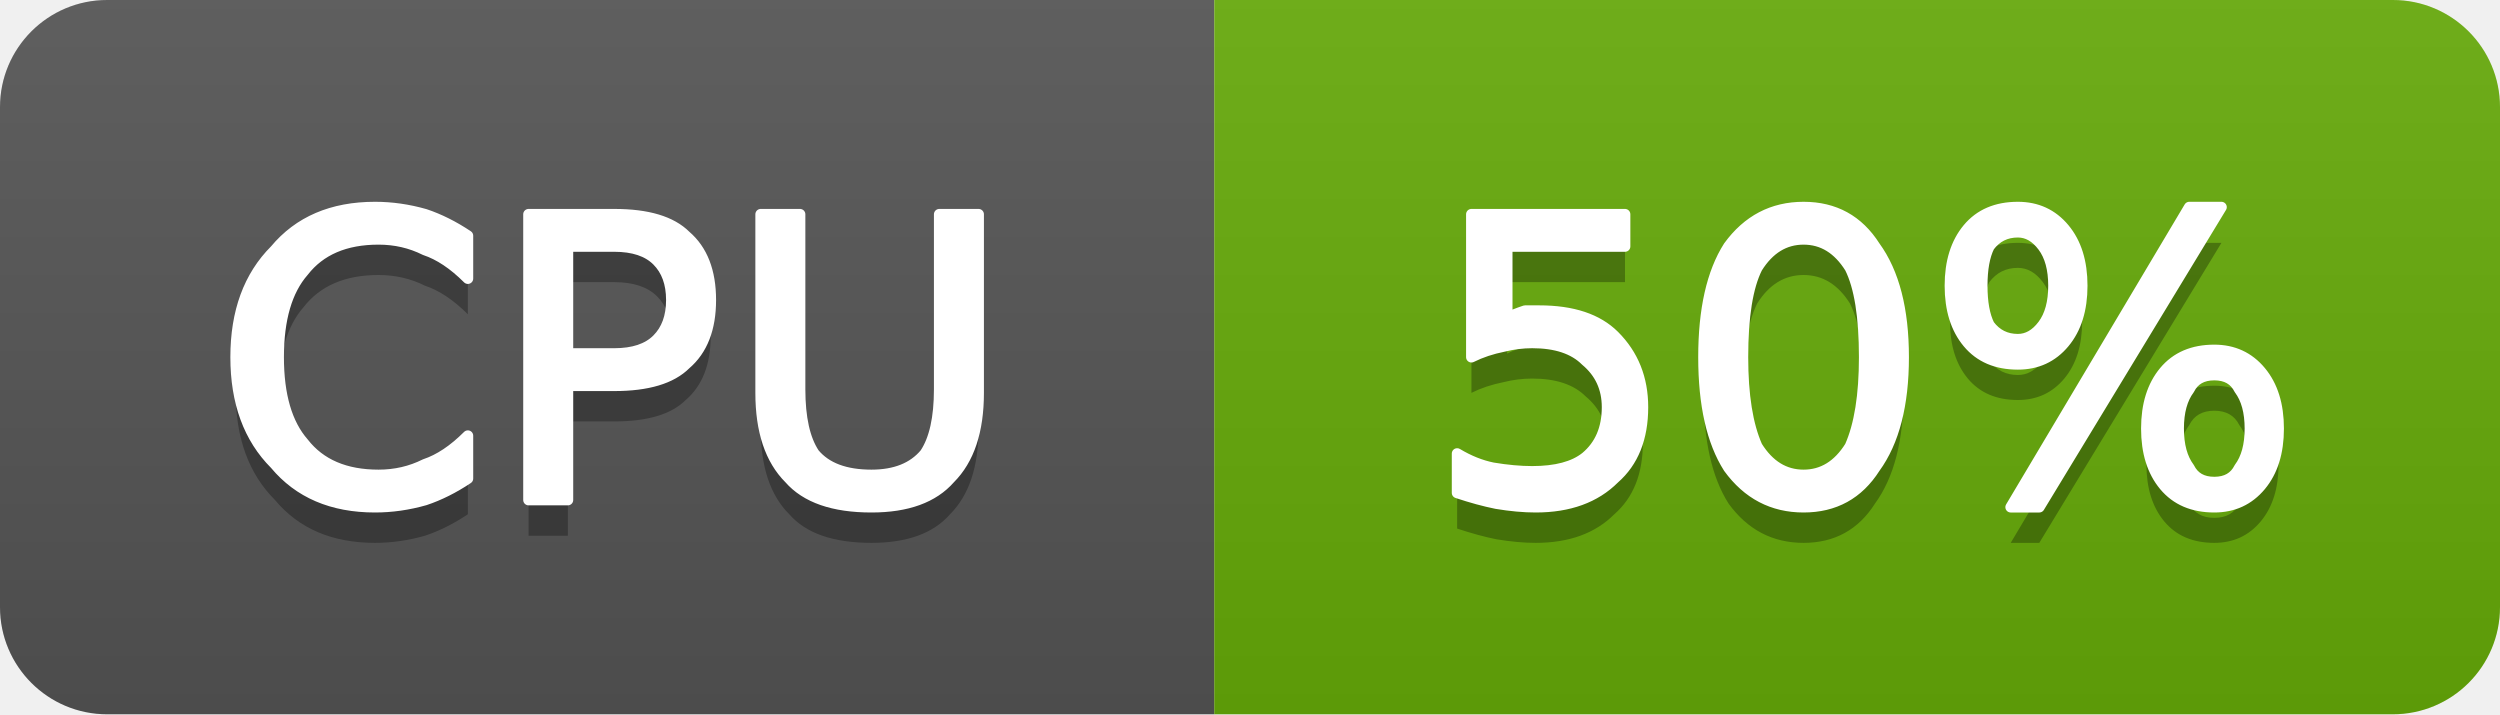
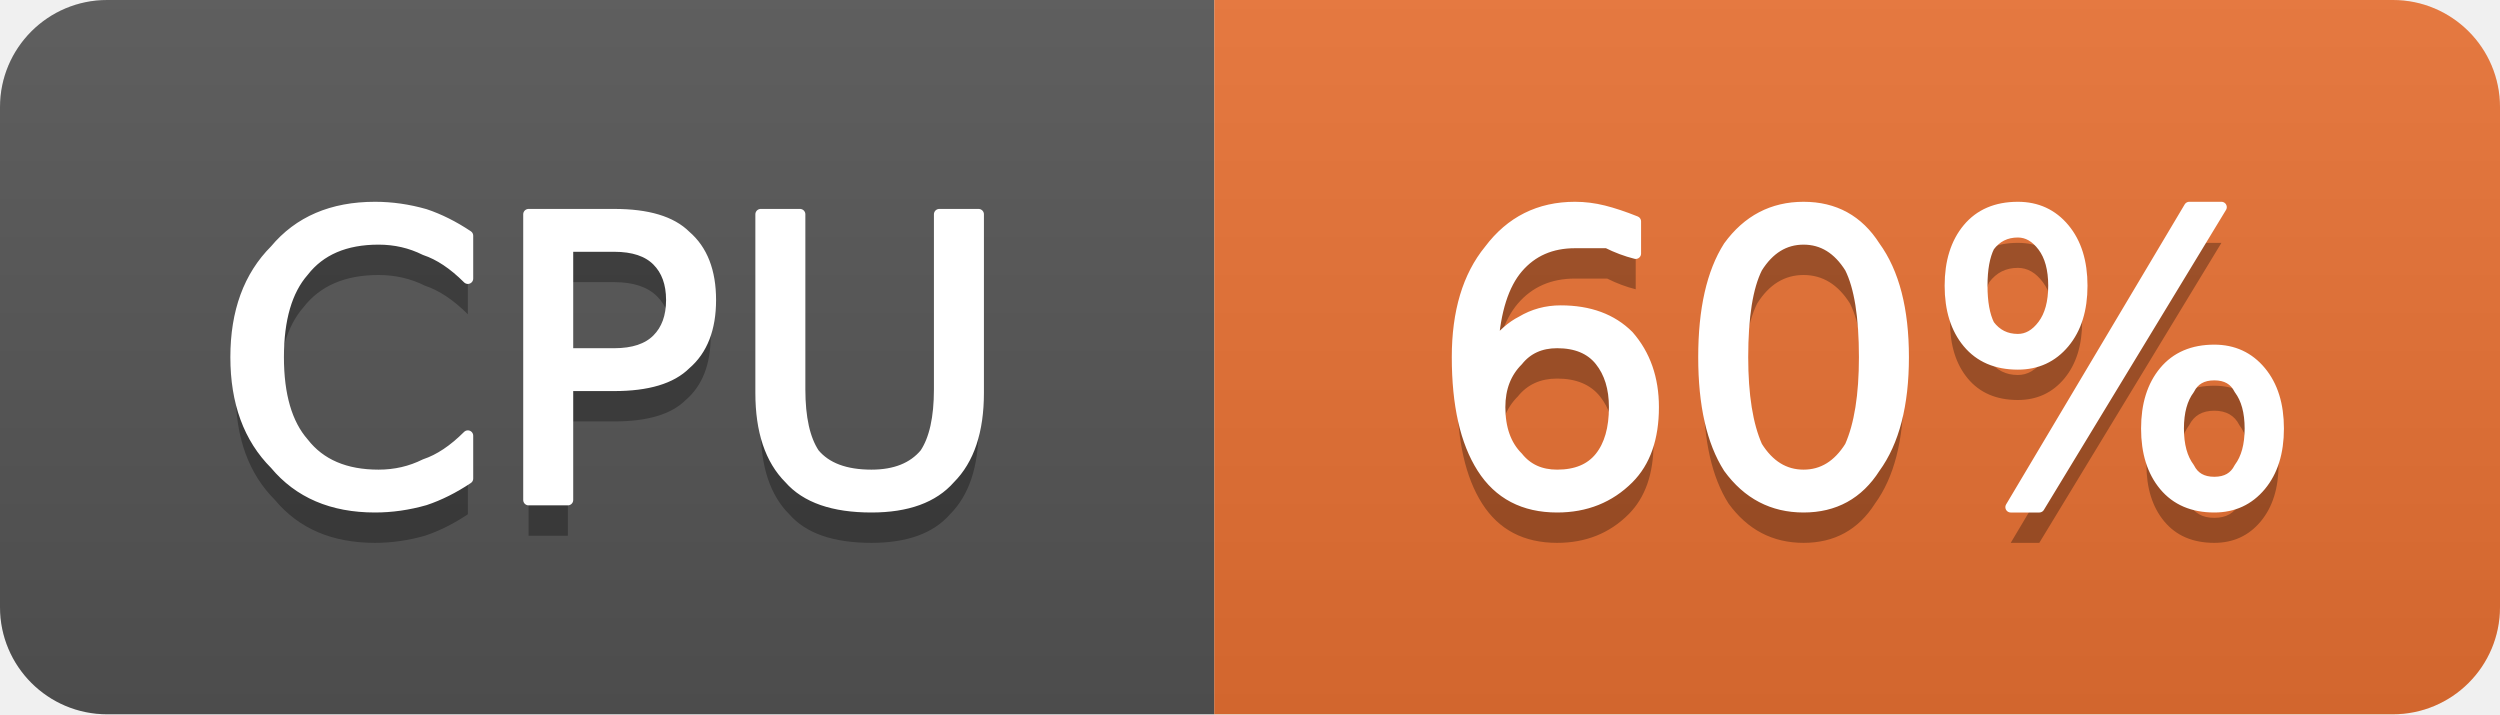
- <svg xmlns="http://www.w3.org/2000/svg" width="70" height="20" viewBox="0 0 70 20" role="img" aria-label="CPU: 50%">
+ <svg xmlns="http://www.w3.org/2000/svg" width="70" height="20" viewBox="0 0 70 20" role="img" aria-label="CPU: 60%">
  <linearGradient id="g-cluster_cpu_usage" x2="0" y2="100%">
    <stop offset="0" stop-color="#bbb" stop-opacity=".1" />
    <stop offset="1" stop-opacity=".1" />
  </linearGradient>
  <clipPath id="r-cluster_cpu_usage">
    <rect width="70" height="20" rx="3" fill="#fff" />
  </clipPath>
  <g clip-path="url(#r-cluster_cpu_usage)">
    <rect width="34" height="20" fill="#555" />
-     <rect x="34" width="36" height="20" fill="#67ac09" />
+     <rect x="34" width="36" height="20" fill="#ea7233" />
    <rect width="70" height="20" fill="url(#g-cluster_cpu_usage)" />
    <path transform="translate(0 1)" fill="#010101" fill-opacity=".3" d="M13.1 6.6L13.1 7.8Q12.5 7.2 11.9 7.0Q11.3 6.7 10.6 6.7Q9.2 6.7 8.5 7.6Q7.8 8.4 7.8 10.0Q7.8 11.6 8.5 12.4Q9.2 13.3 10.6 13.3Q11.3 13.3 11.9 13.0Q12.5 12.8 13.1 12.2L13.1 13.4Q12.5 13.8 11.9 14.0Q11.2 14.2 10.5 14.2Q8.7 14.2 7.7 13.0Q6.6 11.9 6.6 10.0Q6.6 8.1 7.7 7.0Q8.7 5.8 10.5 5.8Q11.2 5.8 11.9 6.0Q12.5 6.2 13.1 6.6ZM15.9 6.9L15.9 9.9L17.2 9.9Q18.0 9.9 18.4 9.5Q18.8 9.1 18.8 8.4Q18.8 7.7 18.4 7.3Q18.0 6.9 17.2 6.9L15.9 6.9ZM14.8 6.0L17.2 6.0Q18.6 6.0 19.2 6.6Q19.9 7.2 19.9 8.4Q19.9 9.6 19.2 10.2Q18.6 10.8 17.2 10.8L15.9 10.8L15.9 14.0L14.8 14.0L14.8 6.0ZM21.3 6.0L22.4 6.0L22.4 10.9Q22.4 12.1 22.8 12.7Q23.3 13.3 24.4 13.3Q25.4 13.3 25.9 12.7Q26.3 12.1 26.3 10.9L26.3 6.0L27.4 6.0L27.4 11.0Q27.4 12.6 26.6 13.4Q25.9 14.2 24.4 14.2Q22.8 14.2 22.1 13.4Q21.3 12.6 21.3 11.0L21.3 6.0Z" />
    <path fill="#fff" stroke="#fff" stroke-width="0.3" stroke-linejoin="round" d="M13.1 6.6L13.1 7.8Q12.5 7.2 11.9 7.0Q11.3 6.7 10.6 6.7Q9.2 6.7 8.5 7.6Q7.8 8.4 7.8 10.0Q7.8 11.6 8.5 12.4Q9.2 13.3 10.6 13.3Q11.3 13.3 11.9 13.0Q12.5 12.8 13.1 12.2L13.1 13.4Q12.5 13.8 11.9 14.0Q11.2 14.2 10.5 14.2Q8.7 14.2 7.7 13.0Q6.6 11.9 6.6 10.0Q6.6 8.1 7.7 7.0Q8.7 5.8 10.5 5.8Q11.2 5.8 11.9 6.0Q12.5 6.2 13.1 6.6ZM15.9 6.9L15.9 9.9L17.2 9.9Q18.0 9.9 18.4 9.5Q18.8 9.1 18.8 8.4Q18.8 7.7 18.4 7.3Q18.0 6.9 17.2 6.9L15.9 6.9ZM14.8 6.0L17.2 6.0Q18.6 6.0 19.2 6.6Q19.9 7.2 19.9 8.4Q19.9 9.6 19.2 10.2Q18.6 10.8 17.2 10.8L15.9 10.8L15.9 14.0L14.8 14.0L14.8 6.0ZM21.3 6.0L22.4 6.0L22.4 10.9Q22.4 12.1 22.8 12.7Q23.3 13.3 24.4 13.3Q25.4 13.3 25.9 12.7Q26.3 12.1 26.3 10.9L26.3 6.0L27.4 6.0L27.4 11.0Q27.4 12.6 26.6 13.4Q25.9 14.2 24.4 14.2Q22.8 14.2 22.1 13.4Q21.3 12.6 21.3 11.0L21.3 6.0Z" />
-     <path transform="translate(0 1)" fill="#010101" fill-opacity=".3" d="M41.2 6.0L45.5 6.0L45.5 6.9L42.2 6.9L42.2 8.9Q42.4 8.8 42.7 8.7Q42.9 8.7 43.1 8.7Q44.5 8.7 45.2 9.4Q46.0 10.2 46.0 11.4Q46.0 12.7 45.2 13.4Q44.4 14.2 43.0 14.2Q42.5 14.2 41.9 14.1Q41.4 14.0 40.8 13.8L40.8 12.7Q41.3 13.0 41.8 13.1Q42.4 13.2 42.9 13.2Q43.9 13.2 44.4 12.8Q45.0 12.3 45.0 11.4Q45.0 10.6 44.4 10.1Q43.9 9.6 42.9 9.6Q42.5 9.6 42.1 9.7Q41.6 9.8 41.2 10.0L41.2 6.0ZM50.5 6.7Q49.7 6.7 49.2 7.5Q48.8 8.3 48.8 10.0Q48.8 11.6 49.2 12.5Q49.7 13.3 50.5 13.3Q51.3 13.3 51.8 12.5Q52.2 11.6 52.2 10.0Q52.2 8.3 51.8 7.5Q51.3 6.7 50.5 6.7ZM50.5 5.8Q51.8 5.8 52.5 6.9Q53.3 8.0 53.3 10.0Q53.3 12.0 52.5 13.1Q51.8 14.2 50.5 14.2Q49.2 14.2 48.4 13.1Q47.7 12.0 47.7 10.0Q47.7 8.0 48.4 6.9Q49.2 5.8 50.5 5.8ZM62.0 10.5Q61.5 10.5 61.3 10.9Q61.0 11.3 61.0 12.0Q61.0 12.7 61.3 13.1Q61.5 13.5 62.0 13.5Q62.5 13.5 62.7 13.1Q63.0 12.7 63.0 12.0Q63.0 11.3 62.7 10.9Q62.5 10.5 62.0 10.5ZM62.0 9.8Q62.8 9.8 63.3 10.4Q63.8 11.0 63.8 12.0Q63.8 13.0 63.3 13.6Q62.8 14.2 62.0 14.2Q61.1 14.2 60.6 13.6Q60.1 13.0 60.1 12.0Q60.1 11.0 60.6 10.4Q61.1 9.8 62.0 9.8ZM56.5 6.5Q56.0 6.5 55.7 6.9Q55.5 7.3 55.5 8.0Q55.5 8.7 55.7 9.1Q56.0 9.5 56.5 9.5Q56.9 9.5 57.2 9.1Q57.5 8.7 57.5 8.0Q57.5 7.3 57.2 6.9Q56.9 6.5 56.5 6.5ZM61.3 5.8L62.2 5.8L57.1 14.2L56.3 14.2L61.3 5.8ZM56.5 5.8Q57.3 5.8 57.8 6.4Q58.3 7.0 58.3 8.0Q58.3 9.0 57.8 9.6Q57.3 10.2 56.5 10.2Q55.6 10.2 55.1 9.6Q54.6 9.0 54.6 8.0Q54.6 7.0 55.1 6.4Q55.6 5.8 56.5 5.8Z" />
-     <path fill="#fff" stroke="#fff" stroke-width="0.3" stroke-linejoin="round" d="M41.2 6.0L45.5 6.0L45.5 6.9L42.2 6.9L42.2 8.9Q42.4 8.8 42.7 8.7Q42.9 8.7 43.1 8.7Q44.5 8.7 45.2 9.4Q46.0 10.2 46.0 11.4Q46.0 12.7 45.2 13.4Q44.4 14.2 43.0 14.2Q42.5 14.2 41.9 14.1Q41.4 14.0 40.8 13.8L40.8 12.7Q41.3 13.0 41.8 13.1Q42.4 13.2 42.9 13.2Q43.9 13.2 44.4 12.8Q45.0 12.3 45.0 11.4Q45.0 10.6 44.4 10.1Q43.9 9.6 42.9 9.6Q42.5 9.6 42.1 9.7Q41.6 9.8 41.2 10.0L41.2 6.0ZM50.5 6.7Q49.7 6.7 49.2 7.5Q48.8 8.3 48.8 10.0Q48.8 11.6 49.2 12.5Q49.7 13.3 50.5 13.3Q51.3 13.3 51.8 12.5Q52.2 11.6 52.2 10.0Q52.2 8.3 51.8 7.5Q51.3 6.7 50.5 6.7ZM50.5 5.8Q51.8 5.8 52.5 6.9Q53.3 8.0 53.3 10.0Q53.3 12.0 52.5 13.1Q51.8 14.2 50.5 14.2Q49.2 14.2 48.4 13.1Q47.7 12.0 47.7 10.0Q47.7 8.0 48.4 6.9Q49.2 5.8 50.5 5.8ZM62.0 10.5Q61.5 10.5 61.3 10.9Q61.0 11.3 61.0 12.0Q61.0 12.7 61.3 13.1Q61.5 13.5 62.0 13.5Q62.5 13.5 62.7 13.1Q63.0 12.7 63.0 12.0Q63.0 11.3 62.7 10.9Q62.5 10.5 62.0 10.5ZM62.0 9.8Q62.8 9.8 63.3 10.4Q63.8 11.0 63.8 12.0Q63.8 13.0 63.3 13.6Q62.8 14.2 62.0 14.2Q61.1 14.2 60.6 13.6Q60.1 13.0 60.1 12.0Q60.1 11.0 60.6 10.4Q61.1 9.8 62.0 9.8ZM56.5 6.5Q56.0 6.5 55.7 6.9Q55.5 7.3 55.5 8.0Q55.5 8.7 55.7 9.1Q56.0 9.5 56.5 9.5Q56.9 9.5 57.2 9.1Q57.5 8.7 57.5 8.0Q57.5 7.3 57.2 6.9Q56.9 6.5 56.5 6.5ZM61.3 5.8L62.2 5.8L57.1 14.2L56.3 14.2L61.3 5.8ZM56.5 5.8Q57.3 5.8 57.8 6.4Q58.3 7.0 58.3 8.0Q58.3 9.0 57.8 9.6Q57.3 10.2 56.5 10.2Q55.6 10.2 55.1 9.6Q54.6 9.0 54.6 8.0Q54.6 7.0 55.1 6.4Q55.6 5.8 56.5 5.8Z" />
+     <path transform="translate(0 1)" fill="#010101" fill-opacity=".3" d="M43.6 9.6Q42.9 9.6 42.5 10.1Q42.0 10.6 42.0 11.4Q42.0 12.3 42.5 12.8Q42.9 13.3 43.6 13.3Q44.4 13.3 44.8 12.8Q45.2 12.3 45.2 11.4Q45.2 10.6 44.8 10.1Q44.4 9.6 43.6 9.6ZM45.8 6.2L45.8 7.1Q45.4 7.0 45.0 6.8Q44.5 6.8 44.1 6.8Q43.1 6.8 42.5 7.5Q41.9 8.2 41.8 9.7Q42.2 9.2 42.6 9.0Q43.1 8.7 43.7 8.7Q44.9 8.7 45.6 9.4Q46.3 10.2 46.3 11.4Q46.3 12.7 45.6 13.4Q44.8 14.2 43.6 14.2Q42.2 14.2 41.5 13.1Q40.8 12.0 40.8 10.0Q40.8 8.1 41.7 7.0Q42.6 5.8 44.1 5.8Q44.5 5.8 44.9 5.9Q45.3 6.0 45.8 6.2ZM50.5 6.7Q49.7 6.7 49.2 7.5Q48.8 8.3 48.8 10.0Q48.8 11.6 49.2 12.5Q49.7 13.3 50.5 13.3Q51.3 13.3 51.8 12.5Q52.2 11.6 52.2 10.0Q52.2 8.3 51.8 7.5Q51.3 6.7 50.5 6.7ZM50.5 5.8Q51.8 5.8 52.5 6.9Q53.3 8.0 53.3 10.0Q53.3 12.0 52.5 13.1Q51.8 14.2 50.5 14.2Q49.2 14.2 48.4 13.1Q47.7 12.0 47.7 10.0Q47.7 8.0 48.4 6.9Q49.2 5.8 50.5 5.8ZM62.0 10.5Q61.5 10.5 61.3 10.9Q61.0 11.3 61.0 12.0Q61.0 12.7 61.3 13.1Q61.5 13.5 62.0 13.5Q62.5 13.5 62.7 13.1Q63.0 12.7 63.0 12.0Q63.0 11.3 62.7 10.9Q62.5 10.5 62.0 10.5ZM62.0 9.8Q62.8 9.8 63.3 10.4Q63.8 11.0 63.8 12.0Q63.8 13.0 63.3 13.6Q62.8 14.2 62.0 14.2Q61.1 14.2 60.6 13.6Q60.1 13.0 60.1 12.0Q60.1 11.0 60.6 10.4Q61.1 9.8 62.0 9.8ZM56.5 6.5Q56.0 6.5 55.7 6.9Q55.5 7.3 55.5 8.0Q55.5 8.7 55.7 9.1Q56.0 9.5 56.5 9.5Q56.9 9.5 57.2 9.1Q57.5 8.7 57.5 8.0Q57.5 7.3 57.2 6.9Q56.9 6.5 56.5 6.5ZM61.3 5.8L62.2 5.8L57.1 14.2L56.3 14.2L61.3 5.8ZM56.5 5.8Q57.3 5.8 57.8 6.4Q58.3 7.0 58.3 8.0Q58.3 9.0 57.8 9.6Q57.3 10.2 56.5 10.2Q55.6 10.2 55.1 9.6Q54.6 9.0 54.6 8.0Q54.6 7.0 55.1 6.4Q55.6 5.8 56.5 5.8Z" />
+     <path fill="#fff" stroke="#fff" stroke-width="0.3" stroke-linejoin="round" d="M43.6 9.6Q42.9 9.6 42.5 10.1Q42.0 10.6 42.0 11.4Q42.0 12.3 42.5 12.8Q42.9 13.3 43.6 13.3Q44.4 13.3 44.8 12.8Q45.2 12.3 45.2 11.4Q45.2 10.6 44.8 10.1Q44.4 9.6 43.6 9.6ZM45.8 6.2L45.8 7.1Q45.4 7.0 45.0 6.8Q44.5 6.8 44.1 6.8Q43.1 6.8 42.5 7.5Q41.9 8.2 41.8 9.7Q42.2 9.2 42.6 9.0Q43.1 8.7 43.7 8.7Q44.9 8.7 45.6 9.4Q46.3 10.2 46.3 11.4Q46.3 12.7 45.6 13.4Q44.8 14.2 43.6 14.2Q42.2 14.2 41.5 13.1Q40.8 12.0 40.8 10.0Q40.8 8.1 41.7 7.0Q42.6 5.8 44.1 5.8Q44.5 5.8 44.9 5.9Q45.3 6.0 45.8 6.2ZM50.5 6.7Q49.7 6.7 49.2 7.5Q48.8 8.3 48.8 10.0Q48.8 11.6 49.2 12.5Q49.7 13.3 50.5 13.3Q51.3 13.3 51.8 12.5Q52.2 11.6 52.2 10.0Q52.2 8.3 51.8 7.5Q51.3 6.7 50.5 6.7ZM50.5 5.8Q51.8 5.8 52.5 6.9Q53.3 8.0 53.3 10.0Q53.3 12.0 52.5 13.1Q51.8 14.2 50.5 14.2Q49.2 14.2 48.4 13.1Q47.7 12.0 47.7 10.0Q47.7 8.0 48.4 6.9Q49.2 5.8 50.5 5.8ZM62.0 10.5Q61.5 10.5 61.3 10.9Q61.0 11.3 61.0 12.0Q61.0 12.7 61.3 13.1Q61.5 13.5 62.0 13.5Q62.5 13.5 62.7 13.1Q63.0 12.7 63.0 12.0Q63.0 11.3 62.7 10.9Q62.5 10.5 62.0 10.5ZM62.0 9.8Q62.8 9.8 63.3 10.4Q63.8 11.0 63.8 12.0Q63.8 13.0 63.3 13.6Q62.8 14.2 62.0 14.2Q61.1 14.2 60.6 13.6Q60.1 13.0 60.1 12.0Q60.1 11.0 60.6 10.4Q61.1 9.8 62.0 9.8ZM56.5 6.5Q56.0 6.5 55.7 6.9Q55.5 7.3 55.5 8.0Q55.5 8.7 55.7 9.1Q56.0 9.5 56.5 9.5Q56.9 9.5 57.2 9.1Q57.5 8.7 57.5 8.0Q57.5 7.3 57.2 6.9Q56.9 6.5 56.5 6.5ZM61.3 5.8L62.2 5.8L57.1 14.2L56.3 14.2L61.3 5.8ZM56.5 5.8Q57.3 5.8 57.8 6.4Q58.3 7.0 58.3 8.0Q58.3 9.0 57.8 9.6Q57.3 10.2 56.5 10.2Q55.6 10.2 55.1 9.6Q54.6 9.0 54.6 8.0Q54.6 7.0 55.1 6.4Q55.6 5.8 56.5 5.8Z" />
  </g>
</svg>
